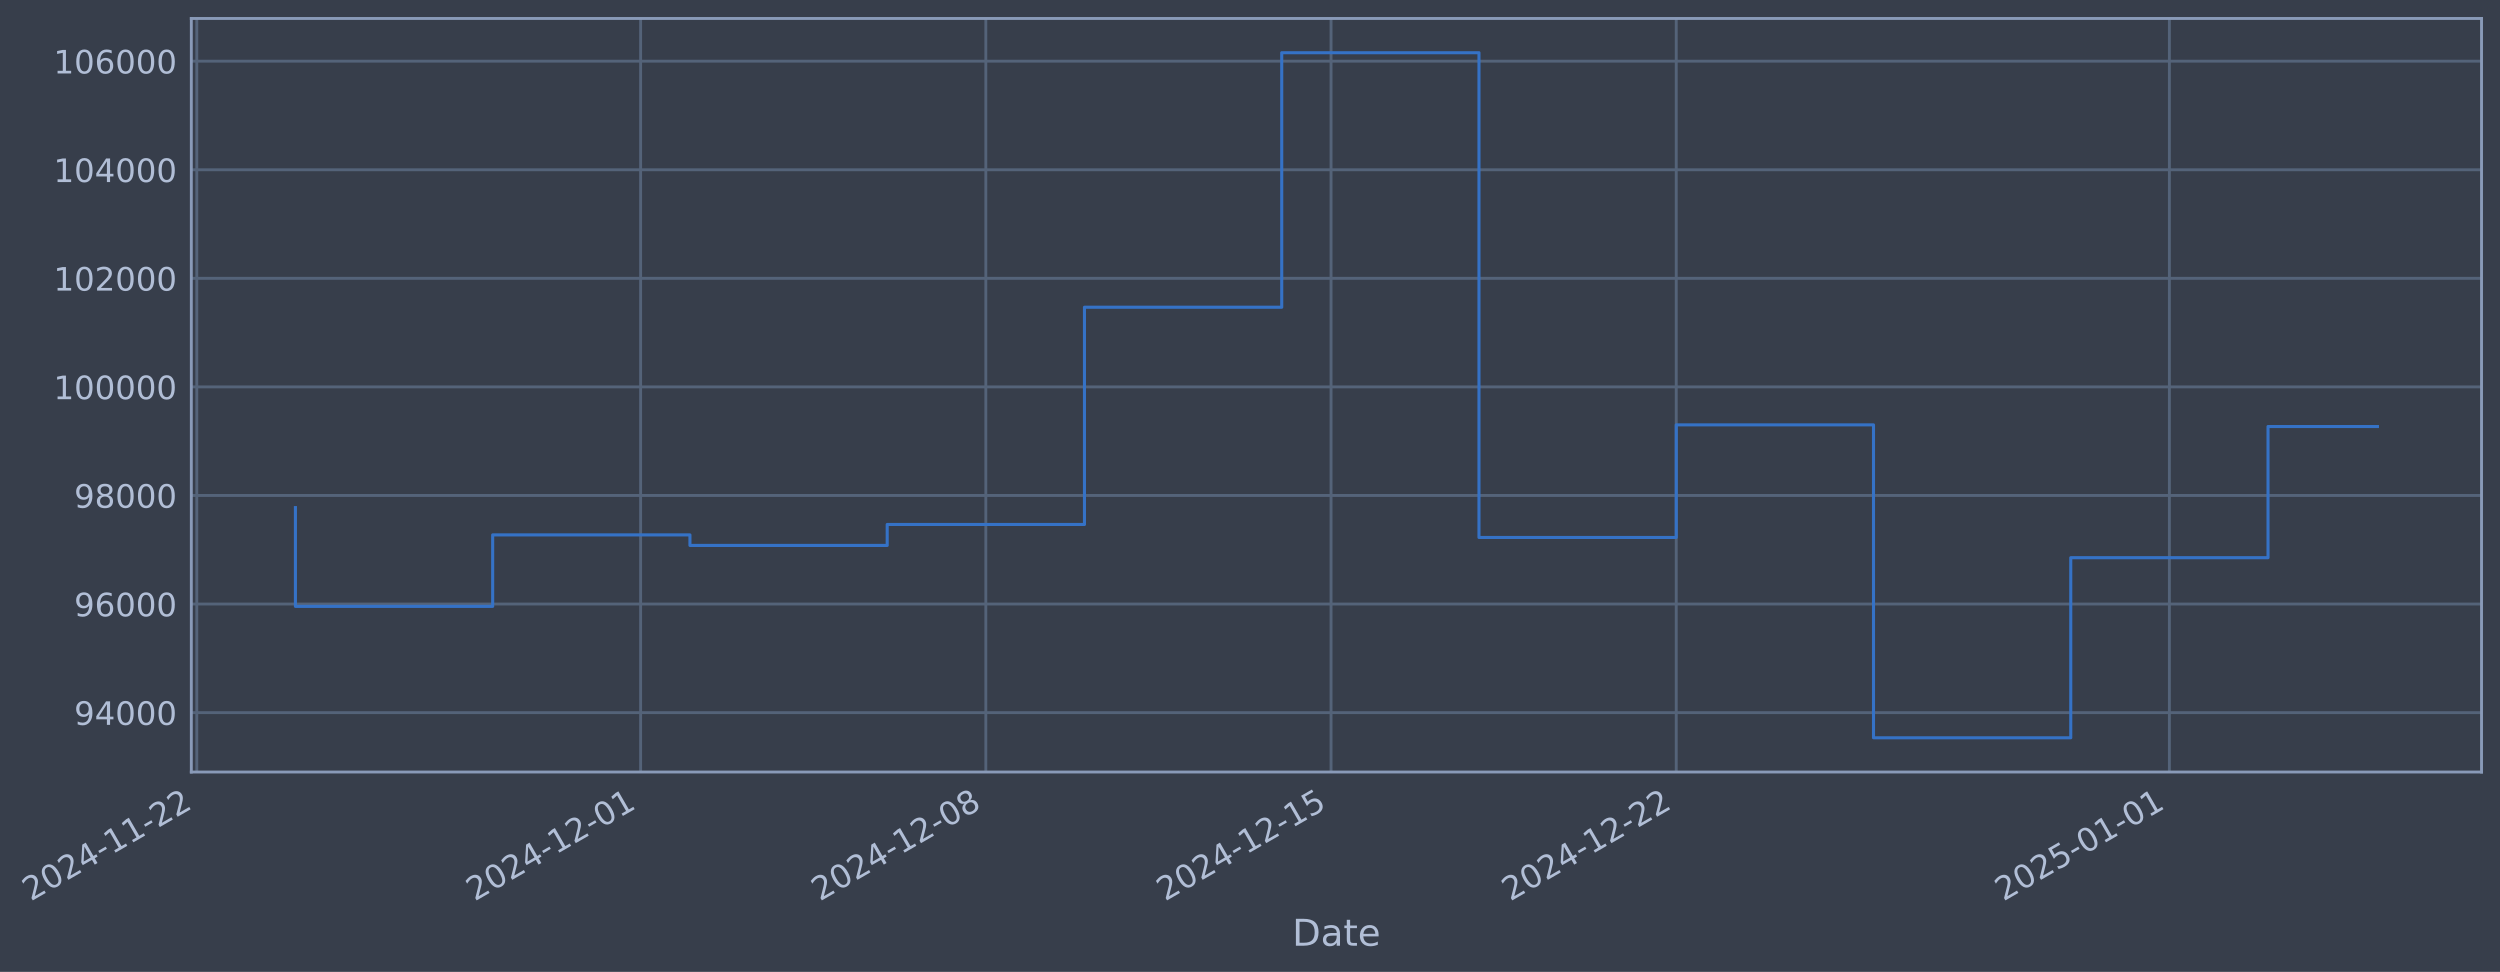
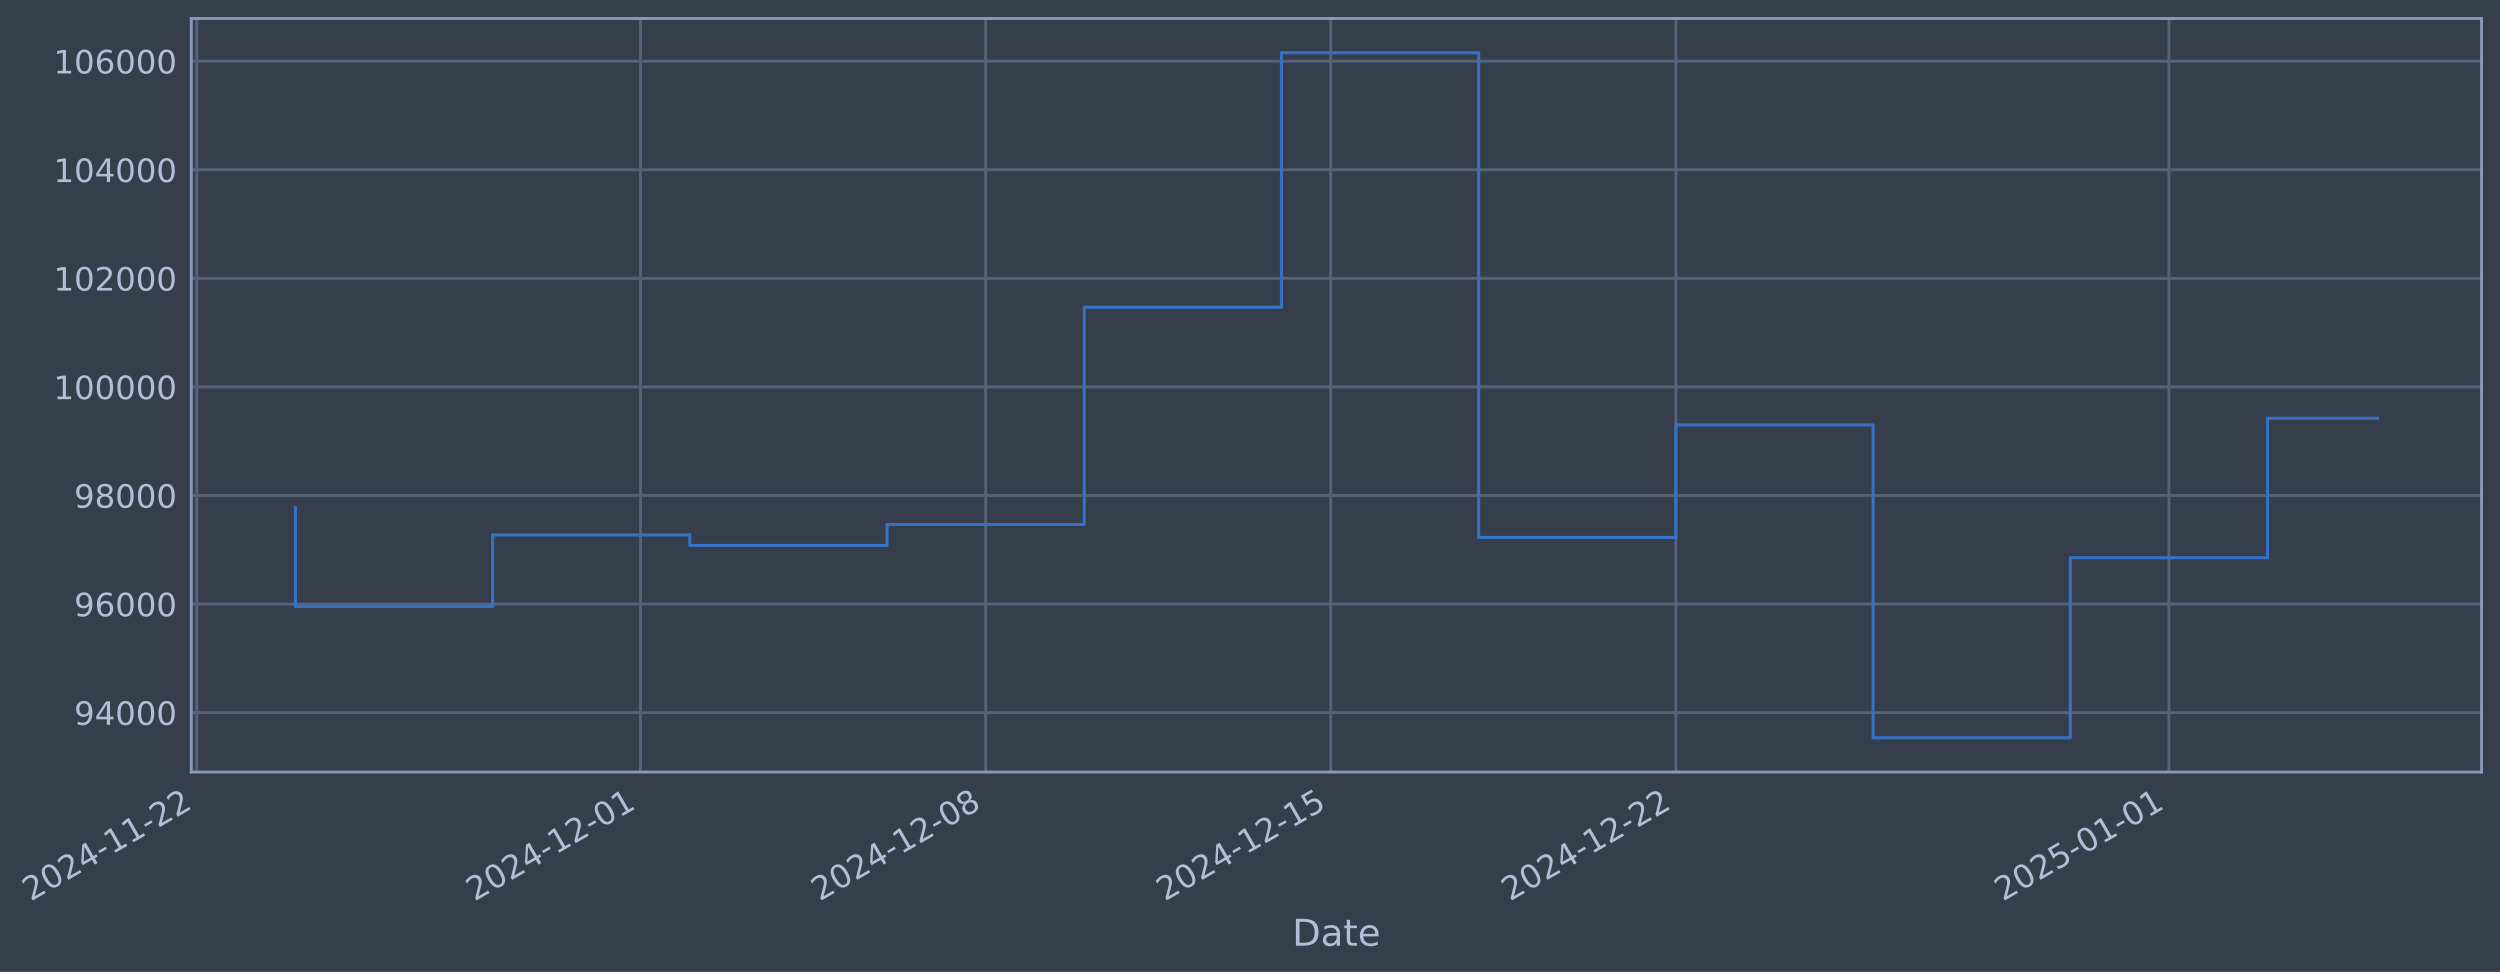
- <svg xmlns="http://www.w3.org/2000/svg" xmlns:xlink="http://www.w3.org/1999/xlink" width="974.58pt" height="378.87pt" viewBox="0 0 974.58 378.87" version="1.1">
+ <svg xmlns="http://www.w3.org/2000/svg" xmlns:xlink="http://www.w3.org/1999/xlink" width="974.57pt" height="378.87pt" viewBox="0 0 974.57 378.87" version="1.1">
  <defs>
    <style type="text/css">*{stroke-linejoin: round; stroke-linecap: butt}</style>
  </defs>
  <g id="figure_1">
    <g id="patch_1">
-       <path d="M 0 378.87  L 974.58 378.87  L 974.58 0  L 0 0  z " style="fill: #373e4b" />
+       <path d="M 0 378.87  L 974.57 378.87  L 974.57 0  L 0 0  z " style="fill: #373e4b" />
    </g>
    <g id="axes_1">
      <g id="patch_2">
-         <path d="M 74.58 300.96  L 967.38 300.96  L 967.38 7.2  L 74.58 7.2  z " style="fill: #373e4b" />
+         <path d="M 74.57 300.96  L 967.37 300.96  L 967.37 7.2  L 74.57 7.2  z " style="fill: #373e4b" />
      </g>
      <g id="matplotlib.axis_1">
        <g id="xtick_1">
          <g id="line2d_1">
-             <path d="M 76.713 300.96  L 76.713 7.2  " clip-path="url(#pc71ce2945e)" style="fill: none; stroke: #546379; stroke-width: 1.12; stroke-linecap: square" />
+             <path d="M 76.713 300.96  L 76.713 7.2  " clip-path="url(#pd37d0e2a71)" style="fill: none; stroke: #546379; stroke-width: 1.12; stroke-linecap: square" />
          </g>
          <g id="line2d_2" />
          <g id="text_1">
            <g style="fill: #b1bed6" transform="translate(11.98702 351.4642) rotate(-30) scale(0.126 -0.126)">
              <defs>
                <path id="DejaVuSans-32" d="M 1228 531  L 3431 531  L 3431 0  L 469 0  L 469 531  Q 828 903 1448 1529  Q 2069 2156 2228 2338  Q 2531 2678 2651 2914  Q 2772 3150 2772 3378  Q 2772 3750 2511 3984  Q 2250 4219 1831 4219  Q 1534 4219 1204 4116  Q 875 4013 500 3803  L 500 4441  Q 881 4594 1212 4672  Q 1544 4750 1819 4750  Q 2544 4750 2975 4387  Q 3406 4025 3406 3419  Q 3406 3131 3298 2873  Q 3191 2616 2906 2266  Q 2828 2175 2409 1742  Q 1991 1309 1228 531  z " transform="scale(0.015625)" />
                <path id="DejaVuSans-30" d="M 2034 4250  Q 1547 4250 1301 3770  Q 1056 3291 1056 2328  Q 1056 1369 1301 889  Q 1547 409 2034 409  Q 2525 409 2770 889  Q 3016 1369 3016 2328  Q 3016 3291 2770 3770  Q 2525 4250 2034 4250  z M 2034 4750  Q 2819 4750 3233 4129  Q 3647 3509 3647 2328  Q 3647 1150 3233 529  Q 2819 -91 2034 -91  Q 1250 -91 836 529  Q 422 1150 422 2328  Q 422 3509 836 4129  Q 1250 4750 2034 4750  z " transform="scale(0.015625)" />
                <path id="DejaVuSans-34" d="M 2419 4116  L 825 1625  L 2419 1625  L 2419 4116  z M 2253 4666  L 3047 4666  L 3047 1625  L 3713 1625  L 3713 1100  L 3047 1100  L 3047 0  L 2419 0  L 2419 1100  L 313 1100  L 313 1709  L 2253 4666  z " transform="scale(0.015625)" />
                <path id="DejaVuSans-2d" d="M 313 2009  L 1997 2009  L 1997 1497  L 313 1497  L 313 2009  z " transform="scale(0.015625)" />
                <path id="DejaVuSans-31" d="M 794 531  L 1825 531  L 1825 4091  L 703 3866  L 703 4441  L 1819 4666  L 2450 4666  L 2450 531  L 3481 531  L 3481 0  L 794 0  L 794 531  z " transform="scale(0.015625)" />
              </defs>
              <use xlink:href="#DejaVuSans-32" />
              <use xlink:href="#DejaVuSans-30" transform="translate(63.62305 0)" />
              <use xlink:href="#DejaVuSans-32" transform="translate(127.2461 0)" />
              <use xlink:href="#DejaVuSans-34" transform="translate(190.8691 0)" />
              <use xlink:href="#DejaVuSans-2d" transform="translate(254.4922 0)" />
              <use xlink:href="#DejaVuSans-31" transform="translate(290.5762 0)" />
              <use xlink:href="#DejaVuSans-31" transform="translate(354.1992 0)" />
              <use xlink:href="#DejaVuSans-2d" transform="translate(417.8223 0)" />
              <use xlink:href="#DejaVuSans-32" transform="translate(453.9062 0)" />
              <use xlink:href="#DejaVuSans-32" transform="translate(517.5293 0)" />
            </g>
          </g>
        </g>
        <g id="xtick_2">
          <g id="line2d_3">
-             <path d="M 249.734 300.96  L 249.734 7.2  " clip-path="url(#pc71ce2945e)" style="fill: none; stroke: #546379; stroke-width: 1.12; stroke-linecap: square" />
+             <path d="M 249.691 300.96  L 249.691 7.2  " clip-path="url(#pd37d0e2a71)" style="fill: none; stroke: #546379; stroke-width: 1.12; stroke-linecap: square" />
          </g>
          <g id="line2d_4" />
          <g id="text_2">
-             <g style="fill: #b1bed6" transform="translate(185.0088 351.4642) rotate(-30) scale(0.126 -0.126)">
+             <g style="fill: #b1bed6" transform="translate(184.966 351.4642) rotate(-30) scale(0.126 -0.126)">
              <use xlink:href="#DejaVuSans-32" />
              <use xlink:href="#DejaVuSans-30" transform="translate(63.62305 0)" />
              <use xlink:href="#DejaVuSans-32" transform="translate(127.2461 0)" />
              <use xlink:href="#DejaVuSans-34" transform="translate(190.8691 0)" />
              <use xlink:href="#DejaVuSans-2d" transform="translate(254.4922 0)" />
              <use xlink:href="#DejaVuSans-31" transform="translate(290.5762 0)" />
              <use xlink:href="#DejaVuSans-32" transform="translate(354.1992 0)" />
              <use xlink:href="#DejaVuSans-2d" transform="translate(417.8223 0)" />
              <use xlink:href="#DejaVuSans-30" transform="translate(453.9062 0)" />
              <use xlink:href="#DejaVuSans-31" transform="translate(517.5293 0)" />
            </g>
          </g>
        </g>
        <g id="xtick_3">
          <g id="line2d_5">
-             <path d="M 384.307 300.96  L 384.307 7.2  " clip-path="url(#pc71ce2945e)" style="fill: none; stroke: #546379; stroke-width: 1.12; stroke-linecap: square" />
+             <path d="M 384.231 300.96  L 384.231 7.2  " clip-path="url(#pd37d0e2a71)" style="fill: none; stroke: #546379; stroke-width: 1.12; stroke-linecap: square" />
          </g>
          <g id="line2d_6" />
          <g id="text_3">
-             <g style="fill: #b1bed6" transform="translate(319.5813 351.4642) rotate(-30) scale(0.126 -0.126)">
+             <g style="fill: #b1bed6" transform="translate(319.5052 351.4642) rotate(-30) scale(0.126 -0.126)">
              <defs>
                <path id="DejaVuSans-38" d="M 2034 2216  Q 1584 2216 1326 1975  Q 1069 1734 1069 1313  Q 1069 891 1326 650  Q 1584 409 2034 409  Q 2484 409 2743 651  Q 3003 894 3003 1313  Q 3003 1734 2745 1975  Q 2488 2216 2034 2216  z M 1403 2484  Q 997 2584 770 2862  Q 544 3141 544 3541  Q 544 4100 942 4425  Q 1341 4750 2034 4750  Q 2731 4750 3128 4425  Q 3525 4100 3525 3541  Q 3525 3141 3298 2862  Q 3072 2584 2669 2484  Q 3125 2378 3379 2068  Q 3634 1759 3634 1313  Q 3634 634 3220 271  Q 2806 -91 2034 -91  Q 1263 -91 848 271  Q 434 634 434 1313  Q 434 1759 690 2068  Q 947 2378 1403 2484  z M 1172 3481  Q 1172 3119 1398 2916  Q 1625 2713 2034 2713  Q 2441 2713 2670 2916  Q 2900 3119 2900 3481  Q 2900 3844 2670 4047  Q 2441 4250 2034 4250  Q 1625 4250 1398 4047  Q 1172 3844 1172 3481  z " transform="scale(0.015625)" />
              </defs>
              <use xlink:href="#DejaVuSans-32" />
              <use xlink:href="#DejaVuSans-30" transform="translate(63.62305 0)" />
              <use xlink:href="#DejaVuSans-32" transform="translate(127.2461 0)" />
              <use xlink:href="#DejaVuSans-34" transform="translate(190.8691 0)" />
              <use xlink:href="#DejaVuSans-2d" transform="translate(254.4922 0)" />
              <use xlink:href="#DejaVuSans-31" transform="translate(290.5762 0)" />
              <use xlink:href="#DejaVuSans-32" transform="translate(354.1992 0)" />
              <use xlink:href="#DejaVuSans-2d" transform="translate(417.8223 0)" />
              <use xlink:href="#DejaVuSans-30" transform="translate(453.9062 0)" />
              <use xlink:href="#DejaVuSans-38" transform="translate(517.5293 0)" />
            </g>
          </g>
        </g>
        <g id="xtick_4">
          <g id="line2d_7">
-             <path d="M 518.879 300.96  L 518.879 7.2  " clip-path="url(#pc71ce2945e)" style="fill: none; stroke: #546379; stroke-width: 1.12; stroke-linecap: square" />
+             <path d="M 518.77 300.96  L 518.77 7.2  " clip-path="url(#pd37d0e2a71)" style="fill: none; stroke: #546379; stroke-width: 1.12; stroke-linecap: square" />
          </g>
          <g id="line2d_8" />
          <g id="text_4">
-             <g style="fill: #b1bed6" transform="translate(454.1538 351.4642) rotate(-30) scale(0.126 -0.126)">
+             <g style="fill: #b1bed6" transform="translate(454.0444 351.4642) rotate(-30) scale(0.126 -0.126)">
              <defs>
                <path id="DejaVuSans-35" d="M 691 4666  L 3169 4666  L 3169 4134  L 1269 4134  L 1269 2991  Q 1406 3038 1543 3061  Q 1681 3084 1819 3084  Q 2600 3084 3056 2656  Q 3513 2228 3513 1497  Q 3513 744 3044 326  Q 2575 -91 1722 -91  Q 1428 -91 1123 -41  Q 819 9 494 109  L 494 744  Q 775 591 1075 516  Q 1375 441 1709 441  Q 2250 441 2565 725  Q 2881 1009 2881 1497  Q 2881 1984 2565 2268  Q 2250 2553 1709 2553  Q 1456 2553 1204 2497  Q 953 2441 691 2322  L 691 4666  z " transform="scale(0.015625)" />
              </defs>
              <use xlink:href="#DejaVuSans-32" />
              <use xlink:href="#DejaVuSans-30" transform="translate(63.62305 0)" />
              <use xlink:href="#DejaVuSans-32" transform="translate(127.2461 0)" />
              <use xlink:href="#DejaVuSans-34" transform="translate(190.8691 0)" />
              <use xlink:href="#DejaVuSans-2d" transform="translate(254.4922 0)" />
              <use xlink:href="#DejaVuSans-31" transform="translate(290.5762 0)" />
              <use xlink:href="#DejaVuSans-32" transform="translate(354.1992 0)" />
              <use xlink:href="#DejaVuSans-2d" transform="translate(417.8223 0)" />
              <use xlink:href="#DejaVuSans-31" transform="translate(453.9062 0)" />
              <use xlink:href="#DejaVuSans-35" transform="translate(517.5293 0)" />
            </g>
          </g>
        </g>
        <g id="xtick_5">
          <g id="line2d_9">
-             <path d="M 653.452 300.96  L 653.452 7.2  " clip-path="url(#pc71ce2945e)" style="fill: none; stroke: #546379; stroke-width: 1.12; stroke-linecap: square" />
+             <path d="M 653.309 300.96  L 653.309 7.2  " clip-path="url(#pd37d0e2a71)" style="fill: none; stroke: #546379; stroke-width: 1.12; stroke-linecap: square" />
          </g>
          <g id="line2d_10" />
          <g id="text_5">
-             <g style="fill: #b1bed6" transform="translate(588.7263 351.4642) rotate(-30) scale(0.126 -0.126)">
+             <g style="fill: #b1bed6" transform="translate(588.5835 351.4642) rotate(-30) scale(0.126 -0.126)">
              <use xlink:href="#DejaVuSans-32" />
              <use xlink:href="#DejaVuSans-30" transform="translate(63.62305 0)" />
              <use xlink:href="#DejaVuSans-32" transform="translate(127.2461 0)" />
              <use xlink:href="#DejaVuSans-34" transform="translate(190.8691 0)" />
              <use xlink:href="#DejaVuSans-2d" transform="translate(254.4922 0)" />
              <use xlink:href="#DejaVuSans-31" transform="translate(290.5762 0)" />
              <use xlink:href="#DejaVuSans-32" transform="translate(354.1992 0)" />
              <use xlink:href="#DejaVuSans-2d" transform="translate(417.8223 0)" />
              <use xlink:href="#DejaVuSans-32" transform="translate(453.9062 0)" />
              <use xlink:href="#DejaVuSans-32" transform="translate(517.5293 0)" />
            </g>
          </g>
        </g>
        <g id="xtick_6">
          <g id="line2d_11">
-             <path d="M 845.698 300.96  L 845.698 7.2  " clip-path="url(#pc71ce2945e)" style="fill: none; stroke: #546379; stroke-width: 1.12; stroke-linecap: square" />
+             <path d="M 845.508 300.96  L 845.508 7.2  " clip-path="url(#pd37d0e2a71)" style="fill: none; stroke: #546379; stroke-width: 1.12; stroke-linecap: square" />
          </g>
          <g id="line2d_12" />
          <g id="text_6">
-             <g style="fill: #b1bed6" transform="translate(780.9727 351.4642) rotate(-30) scale(0.126 -0.126)">
+             <g style="fill: #b1bed6" transform="translate(780.7824 351.4642) rotate(-30) scale(0.126 -0.126)">
              <use xlink:href="#DejaVuSans-32" />
              <use xlink:href="#DejaVuSans-30" transform="translate(63.62305 0)" />
              <use xlink:href="#DejaVuSans-32" transform="translate(127.2461 0)" />
              <use xlink:href="#DejaVuSans-35" transform="translate(190.8691 0)" />
              <use xlink:href="#DejaVuSans-2d" transform="translate(254.4922 0)" />
              <use xlink:href="#DejaVuSans-30" transform="translate(290.5762 0)" />
              <use xlink:href="#DejaVuSans-31" transform="translate(354.1992 0)" />
              <use xlink:href="#DejaVuSans-2d" transform="translate(417.8223 0)" />
              <use xlink:href="#DejaVuSans-30" transform="translate(453.9062 0)" />
              <use xlink:href="#DejaVuSans-31" transform="translate(517.5293 0)" />
            </g>
          </g>
        </g>
        <g id="text_7">
-           <g style="fill: #b1bed6" transform="translate(503.7709 368.6753) scale(0.144 -0.144)">
+           <g style="fill: #b1bed6" transform="translate(503.7613 368.6753) scale(0.144 -0.144)">
            <defs>
              <path id="DejaVuSans-44" d="M 1259 4147  L 1259 519  L 2022 519  Q 2988 519 3436 956  Q 3884 1394 3884 2338  Q 3884 3275 3436 3711  Q 2988 4147 2022 4147  L 1259 4147  z M 628 4666  L 1925 4666  Q 3281 4666 3915 4102  Q 4550 3538 4550 2338  Q 4550 1131 3912 565  Q 3275 0 1925 0  L 628 0  L 628 4666  z " transform="scale(0.015625)" />
              <path id="DejaVuSans-61" d="M 2194 1759  Q 1497 1759 1228 1600  Q 959 1441 959 1056  Q 959 750 1161 570  Q 1363 391 1709 391  Q 2188 391 2477 730  Q 2766 1069 2766 1631  L 2766 1759  L 2194 1759  z M 3341 1997  L 3341 0  L 2766 0  L 2766 531  Q 2569 213 2275 61  Q 1981 -91 1556 -91  Q 1019 -91 701 211  Q 384 513 384 1019  Q 384 1609 779 1909  Q 1175 2209 1959 2209  L 2766 2209  L 2766 2266  Q 2766 2663 2505 2880  Q 2244 3097 1772 3097  Q 1472 3097 1187 3025  Q 903 2953 641 2809  L 641 3341  Q 956 3463 1253 3523  Q 1550 3584 1831 3584  Q 2591 3584 2966 3190  Q 3341 2797 3341 1997  z " transform="scale(0.015625)" />
              <path id="DejaVuSans-74" d="M 1172 4494  L 1172 3500  L 2356 3500  L 2356 3053  L 1172 3053  L 1172 1153  Q 1172 725 1289 603  Q 1406 481 1766 481  L 2356 481  L 2356 0  L 1766 0  Q 1100 0 847 248  Q 594 497 594 1153  L 594 3053  L 172 3053  L 172 3500  L 594 3500  L 594 4494  L 1172 4494  z " transform="scale(0.015625)" />
              <path id="DejaVuSans-65" d="M 3597 1894  L 3597 1613  L 953 1613  Q 991 1019 1311 708  Q 1631 397 2203 397  Q 2534 397 2845 478  Q 3156 559 3463 722  L 3463 178  Q 3153 47 2828 -22  Q 2503 -91 2169 -91  Q 1331 -91 842 396  Q 353 884 353 1716  Q 353 2575 817 3079  Q 1281 3584 2069 3584  Q 2775 3584 3186 3129  Q 3597 2675 3597 1894  z M 3022 2063  Q 3016 2534 2758 2815  Q 2500 3097 2075 3097  Q 1594 3097 1305 2825  Q 1016 2553 972 2059  L 3022 2063  z " transform="scale(0.015625)" />
            </defs>
            <use xlink:href="#DejaVuSans-44" />
            <use xlink:href="#DejaVuSans-61" transform="translate(77.00195 0)" />
            <use xlink:href="#DejaVuSans-74" transform="translate(138.2812 0)" />
            <use xlink:href="#DejaVuSans-65" transform="translate(177.4902 0)" />
          </g>
        </g>
      </g>
      <g id="matplotlib.axis_2">
        <g id="ytick_1">
          <g id="line2d_13">
-             <path d="M 74.58 277.797  L 967.38 277.797  " clip-path="url(#pc71ce2945e)" style="fill: none; stroke: #546379; stroke-width: 1.12; stroke-linecap: square" />
+             <path d="M 74.57 277.797  L 967.37 277.797  " clip-path="url(#pd37d0e2a71)" style="fill: none; stroke: #546379; stroke-width: 1.12; stroke-linecap: square" />
          </g>
          <g id="line2d_14" />
          <g id="text_8">
-             <g style="fill: #b1bed6" transform="translate(28.89624 282.5841) scale(0.126 -0.126)">
+             <g style="fill: #b1bed6" transform="translate(28.88672 282.5841) scale(0.126 -0.126)">
              <defs>
                <path id="DejaVuSans-39" d="M 703 97  L 703 672  Q 941 559 1184 500  Q 1428 441 1663 441  Q 2288 441 2617 861  Q 2947 1281 2994 2138  Q 2813 1869 2534 1725  Q 2256 1581 1919 1581  Q 1219 1581 811 2004  Q 403 2428 403 3163  Q 403 3881 828 4315  Q 1253 4750 1959 4750  Q 2769 4750 3195 4129  Q 3622 3509 3622 2328  Q 3622 1225 3098 567  Q 2575 -91 1691 -91  Q 1453 -91 1209 -44  Q 966 3 703 97  z M 1959 2075  Q 2384 2075 2632 2365  Q 2881 2656 2881 3163  Q 2881 3666 2632 3958  Q 2384 4250 1959 4250  Q 1534 4250 1286 3958  Q 1038 3666 1038 3163  Q 1038 2656 1286 2365  Q 1534 2075 1959 2075  z " transform="scale(0.015625)" />
              </defs>
              <use xlink:href="#DejaVuSans-39" />
              <use xlink:href="#DejaVuSans-34" transform="translate(63.62305 0)" />
              <use xlink:href="#DejaVuSans-30" transform="translate(127.2461 0)" />
              <use xlink:href="#DejaVuSans-30" transform="translate(190.8691 0)" />
              <use xlink:href="#DejaVuSans-30" transform="translate(254.4922 0)" />
            </g>
          </g>
        </g>
        <g id="ytick_2">
          <g id="line2d_15">
-             <path d="M 74.58 235.473  L 967.38 235.473  " clip-path="url(#pc71ce2945e)" style="fill: none; stroke: #546379; stroke-width: 1.12; stroke-linecap: square" />
+             <path d="M 74.57 235.473  L 967.37 235.473  " clip-path="url(#pd37d0e2a71)" style="fill: none; stroke: #546379; stroke-width: 1.12; stroke-linecap: square" />
          </g>
          <g id="line2d_16" />
          <g id="text_9">
-             <g style="fill: #b1bed6" transform="translate(28.89624 240.2602) scale(0.126 -0.126)">
+             <g style="fill: #b1bed6" transform="translate(28.88672 240.2602) scale(0.126 -0.126)">
              <defs>
                <path id="DejaVuSans-36" d="M 2113 2584  Q 1688 2584 1439 2293  Q 1191 2003 1191 1497  Q 1191 994 1439 701  Q 1688 409 2113 409  Q 2538 409 2786 701  Q 3034 994 3034 1497  Q 3034 2003 2786 2293  Q 2538 2584 2113 2584  z M 3366 4563  L 3366 3988  Q 3128 4100 2886 4159  Q 2644 4219 2406 4219  Q 1781 4219 1451 3797  Q 1122 3375 1075 2522  Q 1259 2794 1537 2939  Q 1816 3084 2150 3084  Q 2853 3084 3261 2657  Q 3669 2231 3669 1497  Q 3669 778 3244 343  Q 2819 -91 2113 -91  Q 1303 -91 875 529  Q 447 1150 447 2328  Q 447 3434 972 4092  Q 1497 4750 2381 4750  Q 2619 4750 2861 4703  Q 3103 4656 3366 4563  z " transform="scale(0.015625)" />
              </defs>
              <use xlink:href="#DejaVuSans-39" />
              <use xlink:href="#DejaVuSans-36" transform="translate(63.62305 0)" />
              <use xlink:href="#DejaVuSans-30" transform="translate(127.2461 0)" />
              <use xlink:href="#DejaVuSans-30" transform="translate(190.8691 0)" />
              <use xlink:href="#DejaVuSans-30" transform="translate(254.4922 0)" />
            </g>
          </g>
        </g>
        <g id="ytick_3">
          <g id="line2d_17">
-             <path d="M 74.58 193.149  L 967.38 193.149  " clip-path="url(#pc71ce2945e)" style="fill: none; stroke: #546379; stroke-width: 1.12; stroke-linecap: square" />
+             <path d="M 74.57 193.149  L 967.37 193.149  " clip-path="url(#pd37d0e2a71)" style="fill: none; stroke: #546379; stroke-width: 1.12; stroke-linecap: square" />
          </g>
          <g id="line2d_18" />
          <g id="text_10">
-             <g style="fill: #b1bed6" transform="translate(28.89624 197.9364) scale(0.126 -0.126)">
+             <g style="fill: #b1bed6" transform="translate(28.88672 197.9364) scale(0.126 -0.126)">
              <use xlink:href="#DejaVuSans-39" />
              <use xlink:href="#DejaVuSans-38" transform="translate(63.62305 0)" />
              <use xlink:href="#DejaVuSans-30" transform="translate(127.2461 0)" />
              <use xlink:href="#DejaVuSans-30" transform="translate(190.8691 0)" />
              <use xlink:href="#DejaVuSans-30" transform="translate(254.4922 0)" />
            </g>
          </g>
        </g>
        <g id="ytick_4">
          <g id="line2d_19">
-             <path d="M 74.58 150.826  L 967.38 150.826  " clip-path="url(#pc71ce2945e)" style="fill: none; stroke: #546379; stroke-width: 1.12; stroke-linecap: square" />
+             <path d="M 74.57 150.826  L 967.37 150.826  " clip-path="url(#pd37d0e2a71)" style="fill: none; stroke: #546379; stroke-width: 1.12; stroke-linecap: square" />
          </g>
          <g id="line2d_20" />
          <g id="text_11">
-             <g style="fill: #b1bed6" transform="translate(20.87949 155.6126) scale(0.126 -0.126)">
+             <g style="fill: #b1bed6" transform="translate(20.86998 155.6126) scale(0.126 -0.126)">
              <use xlink:href="#DejaVuSans-31" />
              <use xlink:href="#DejaVuSans-30" transform="translate(63.62305 0)" />
              <use xlink:href="#DejaVuSans-30" transform="translate(127.2461 0)" />
              <use xlink:href="#DejaVuSans-30" transform="translate(190.8691 0)" />
              <use xlink:href="#DejaVuSans-30" transform="translate(254.4922 0)" />
              <use xlink:href="#DejaVuSans-30" transform="translate(318.1152 0)" />
            </g>
          </g>
        </g>
        <g id="ytick_5">
          <g id="line2d_21">
-             <path d="M 74.58 108.502  L 967.38 108.502  " clip-path="url(#pc71ce2945e)" style="fill: none; stroke: #546379; stroke-width: 1.12; stroke-linecap: square" />
+             <path d="M 74.57 108.502  L 967.37 108.502  " clip-path="url(#pd37d0e2a71)" style="fill: none; stroke: #546379; stroke-width: 1.12; stroke-linecap: square" />
          </g>
          <g id="line2d_22" />
          <g id="text_12">
-             <g style="fill: #b1bed6" transform="translate(20.87949 113.2888) scale(0.126 -0.126)">
+             <g style="fill: #b1bed6" transform="translate(20.86998 113.2888) scale(0.126 -0.126)">
              <use xlink:href="#DejaVuSans-31" />
              <use xlink:href="#DejaVuSans-30" transform="translate(63.62305 0)" />
              <use xlink:href="#DejaVuSans-32" transform="translate(127.2461 0)" />
              <use xlink:href="#DejaVuSans-30" transform="translate(190.8691 0)" />
              <use xlink:href="#DejaVuSans-30" transform="translate(254.4922 0)" />
              <use xlink:href="#DejaVuSans-30" transform="translate(318.1152 0)" />
            </g>
          </g>
        </g>
        <g id="ytick_6">
          <g id="line2d_23">
-             <path d="M 74.58 66.178  L 967.38 66.178  " clip-path="url(#pc71ce2945e)" style="fill: none; stroke: #546379; stroke-width: 1.12; stroke-linecap: square" />
+             <path d="M 74.57 66.178  L 967.37 66.178  " clip-path="url(#pd37d0e2a71)" style="fill: none; stroke: #546379; stroke-width: 1.12; stroke-linecap: square" />
          </g>
          <g id="line2d_24" />
          <g id="text_13">
-             <g style="fill: #b1bed6" transform="translate(20.87949 70.96502) scale(0.126 -0.126)">
+             <g style="fill: #b1bed6" transform="translate(20.86998 70.96502) scale(0.126 -0.126)">
              <use xlink:href="#DejaVuSans-31" />
              <use xlink:href="#DejaVuSans-30" transform="translate(63.62305 0)" />
              <use xlink:href="#DejaVuSans-34" transform="translate(127.2461 0)" />
              <use xlink:href="#DejaVuSans-30" transform="translate(190.8691 0)" />
              <use xlink:href="#DejaVuSans-30" transform="translate(254.4922 0)" />
              <use xlink:href="#DejaVuSans-30" transform="translate(318.1152 0)" />
            </g>
          </g>
        </g>
        <g id="ytick_7">
          <g id="line2d_25">
-             <path d="M 74.58 23.854  L 967.38 23.854  " clip-path="url(#pc71ce2945e)" style="fill: none; stroke: #546379; stroke-width: 1.12; stroke-linecap: square" />
+             <path d="M 74.57 23.854  L 967.37 23.854  " clip-path="url(#pd37d0e2a71)" style="fill: none; stroke: #546379; stroke-width: 1.12; stroke-linecap: square" />
          </g>
          <g id="line2d_26" />
          <g id="text_14">
-             <g style="fill: #b1bed6" transform="translate(20.87949 28.64121) scale(0.126 -0.126)">
+             <g style="fill: #b1bed6" transform="translate(20.86998 28.64121) scale(0.126 -0.126)">
              <use xlink:href="#DejaVuSans-31" />
              <use xlink:href="#DejaVuSans-30" transform="translate(63.62305 0)" />
              <use xlink:href="#DejaVuSans-36" transform="translate(127.2461 0)" />
              <use xlink:href="#DejaVuSans-30" transform="translate(190.8691 0)" />
              <use xlink:href="#DejaVuSans-30" transform="translate(254.4922 0)" />
              <use xlink:href="#DejaVuSans-30" transform="translate(318.1152 0)" />
            </g>
          </g>
        </g>
      </g>
      <g id="line2d_27">
-         <path d="M 115.162 197.87  L 115.162 236.383  L 192.06 236.383  L 192.06 208.521  L 268.959 208.521  L 268.959 212.628  L 345.858 212.628  L 345.858 204.459  L 422.756 204.459  L 422.756 119.77  L 499.655 119.77  L 499.655 20.553  L 576.553 20.553  L 576.553 209.517  L 653.452 209.517  L 653.452 165.636  L 730.35 165.636  L 730.35 287.607  L 807.249 287.607  L 807.249 217.409  L 884.148 217.409  L 884.148 166.272  L 926.798 166.272  " clip-path="url(#pc71ce2945e)" style="fill: none; stroke: #3572c6; stroke-width: 1.2; stroke-linecap: square" />
+         <path d="M 115.152 197.87  L 115.152 236.383  L 192.032 236.383  L 192.032 208.521  L 268.911 208.521  L 268.911 212.628  L 345.791 212.628  L 345.791 204.459  L 422.67 204.459  L 422.67 119.77  L 499.55 119.77  L 499.55 20.553  L 576.43 20.553  L 576.43 209.517  L 653.309 209.517  L 653.309 165.636  L 730.189 165.636  L 730.189 287.607  L 807.068 287.607  L 807.068 217.409  L 883.948 217.409  L 883.948 163.045  L 926.789 163.045  " clip-path="url(#pd37d0e2a71)" style="fill: none; stroke: #3572c6; stroke-width: 1.2; stroke-linecap: square" />
      </g>
      <g id="patch_3">
-         <path d="M 74.58 300.96  L 74.58 7.2  " style="fill: none; stroke: #899ab8; stroke-width: 1.12; stroke-linejoin: miter; stroke-linecap: square" />
+         <path d="M 74.57 300.96  L 74.57 7.2  " style="fill: none; stroke: #899ab8; stroke-width: 1.12; stroke-linejoin: miter; stroke-linecap: square" />
      </g>
      <g id="patch_4">
-         <path d="M 967.38 300.96  L 967.38 7.2  " style="fill: none; stroke: #899ab8; stroke-width: 1.12; stroke-linejoin: miter; stroke-linecap: square" />
+         <path d="M 967.37 300.96  L 967.37 7.2  " style="fill: none; stroke: #899ab8; stroke-width: 1.12; stroke-linejoin: miter; stroke-linecap: square" />
      </g>
      <g id="patch_5">
-         <path d="M 74.58 300.96  L 967.38 300.96  " style="fill: none; stroke: #899ab8; stroke-width: 1.12; stroke-linejoin: miter; stroke-linecap: square" />
+         <path d="M 74.57 300.96  L 967.37 300.96  " style="fill: none; stroke: #899ab8; stroke-width: 1.12; stroke-linejoin: miter; stroke-linecap: square" />
      </g>
      <g id="patch_6">
-         <path d="M 74.58 7.2  L 967.38 7.2  " style="fill: none; stroke: #899ab8; stroke-width: 1.12; stroke-linejoin: miter; stroke-linecap: square" />
+         <path d="M 74.57 7.2  L 967.37 7.2  " style="fill: none; stroke: #899ab8; stroke-width: 1.12; stroke-linejoin: miter; stroke-linecap: square" />
      </g>
    </g>
  </g>
  <defs>
-     <clipPath id="pc71ce2945e">
-       <rect x="74.58" y="7.2" width="892.8" height="293.76" />
+     <clipPath id="pd37d0e2a71">
+       <rect x="74.57" y="7.2" width="892.8" height="293.76" />
    </clipPath>
  </defs>
</svg>
